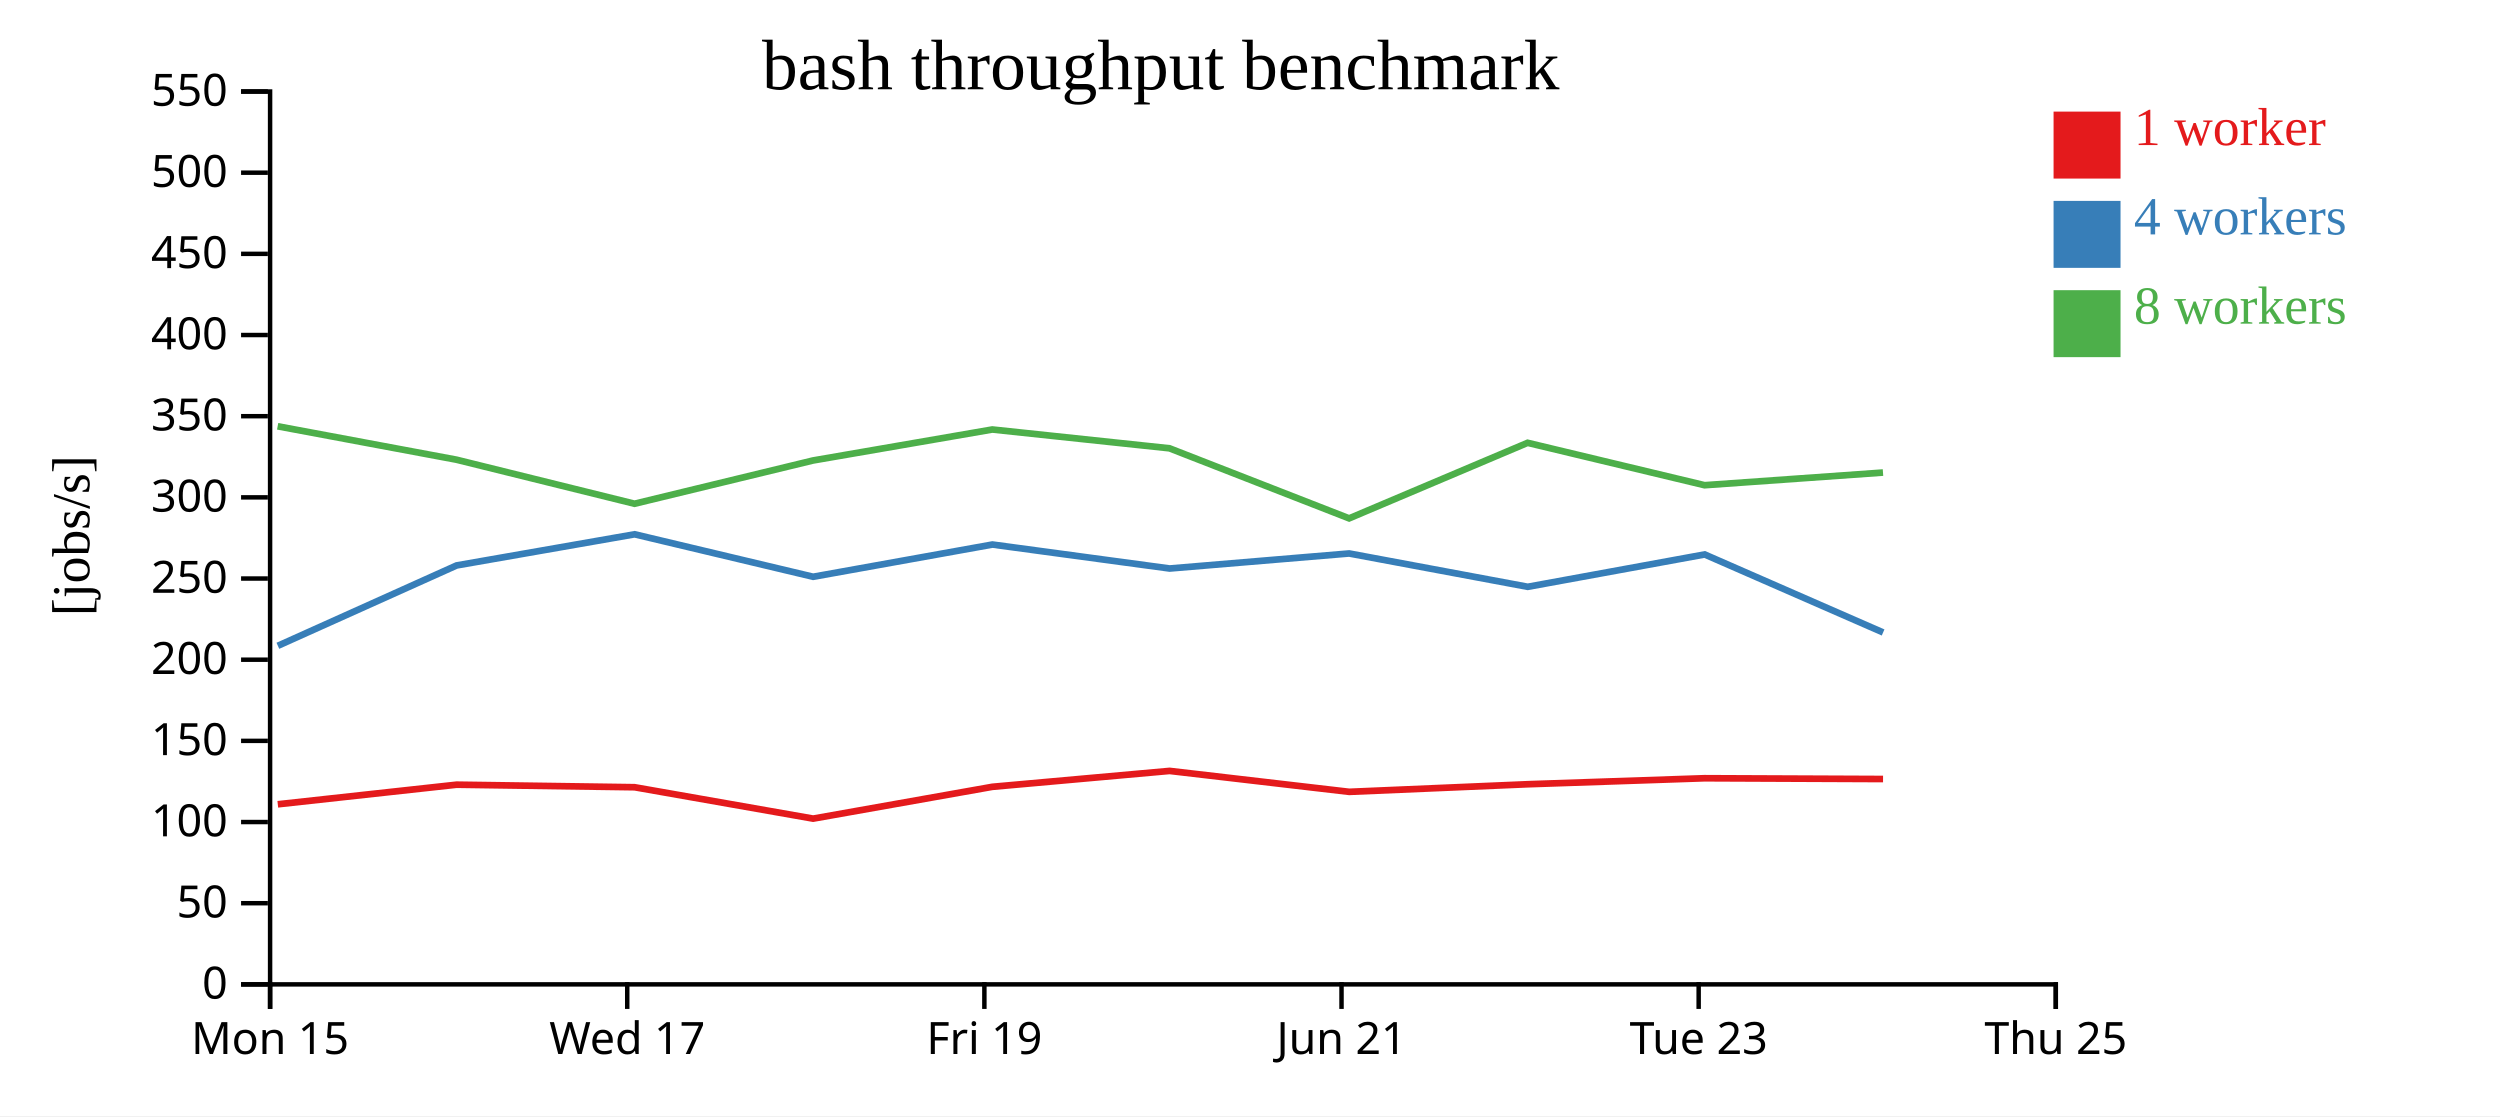
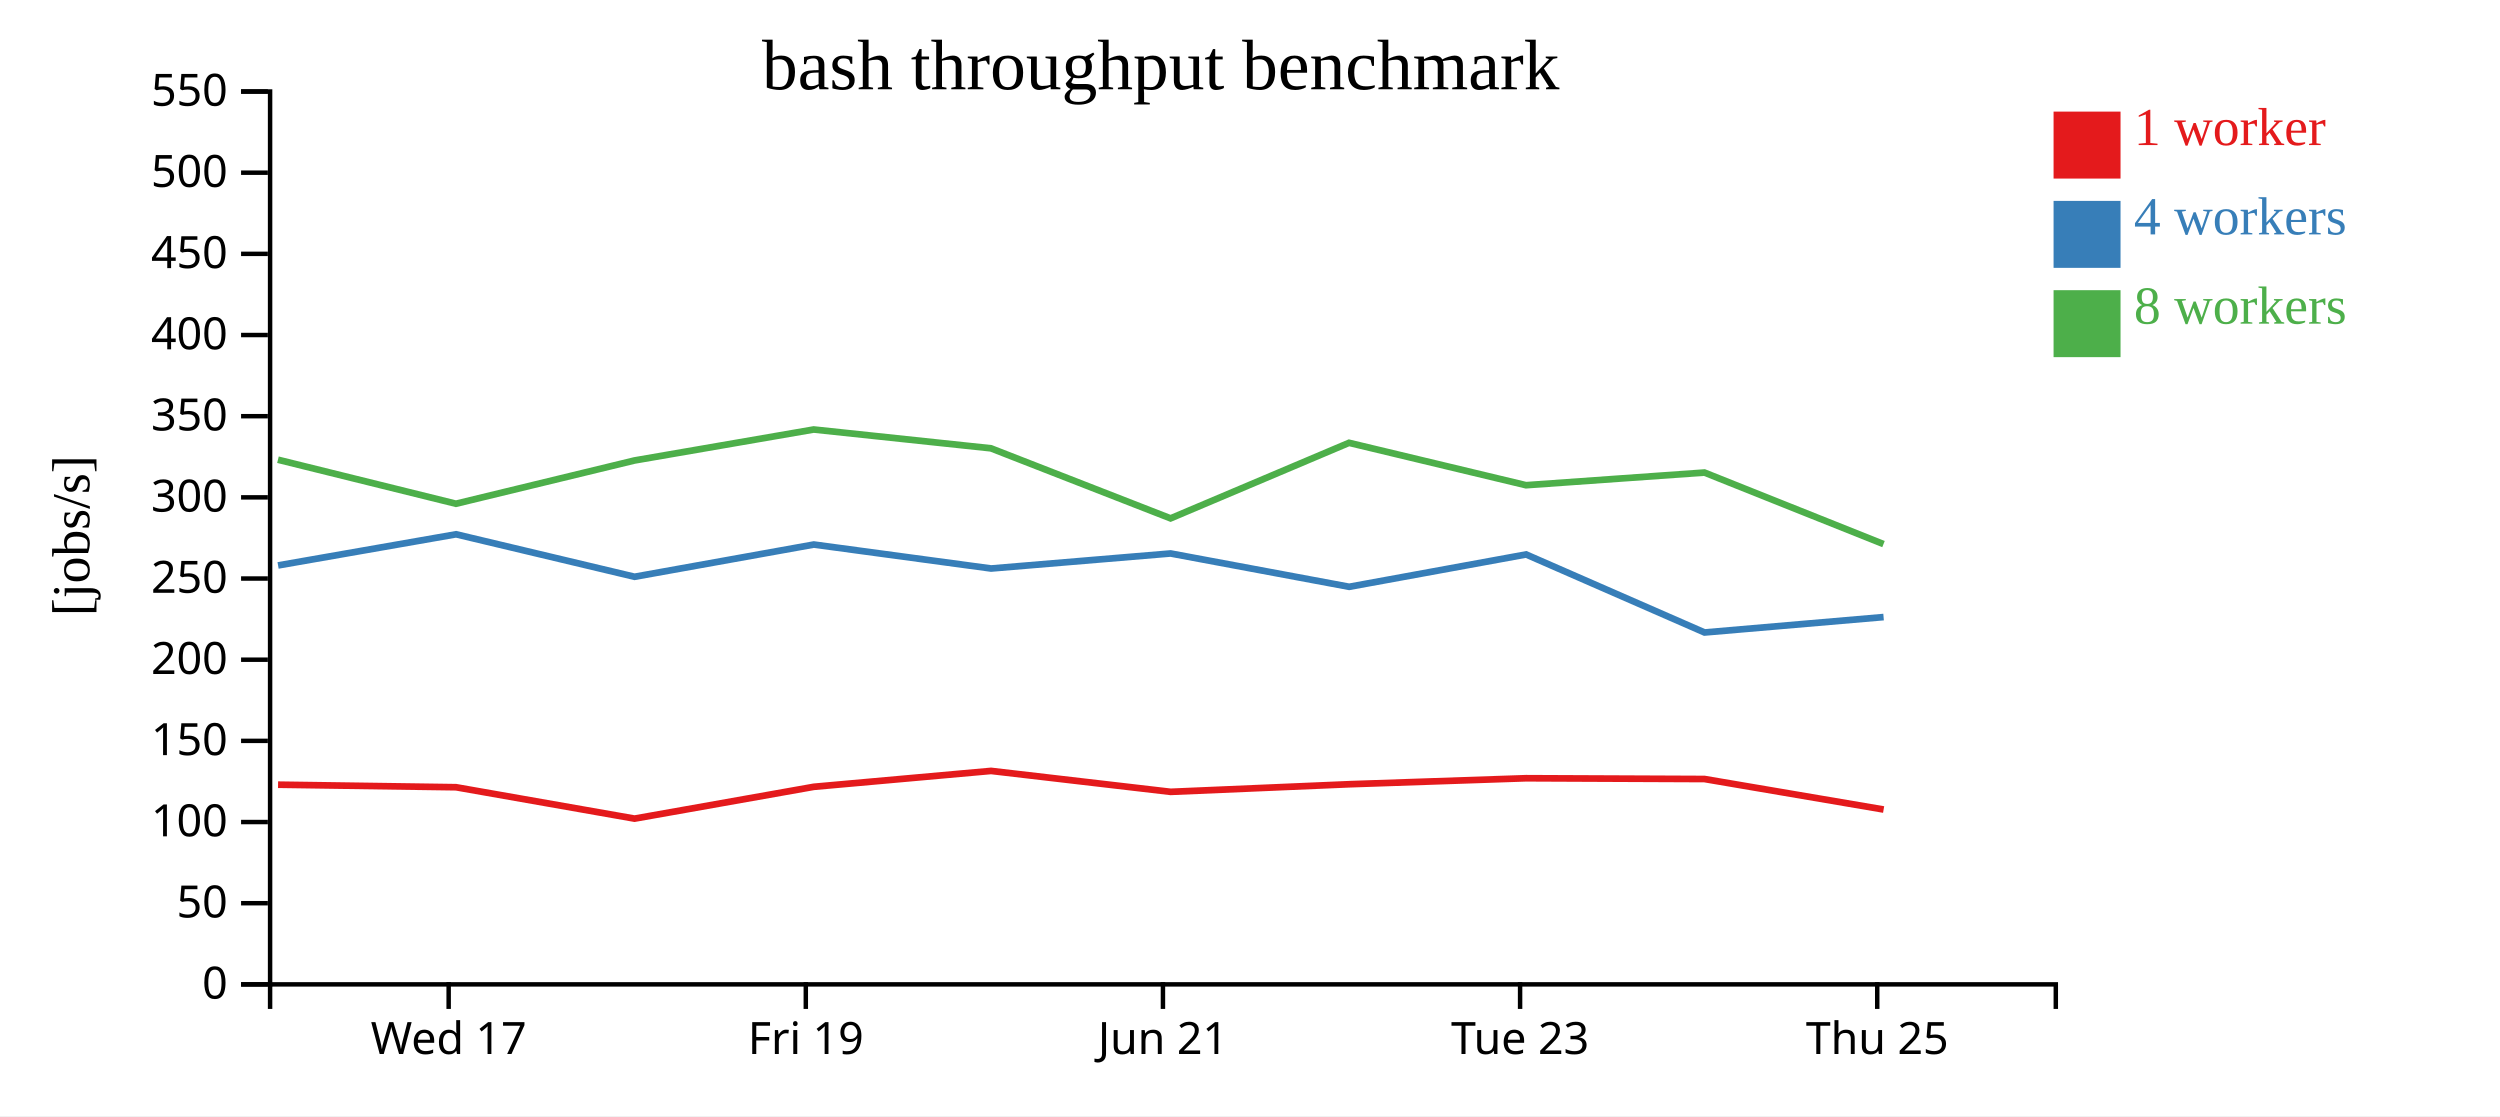
<svg xmlns="http://www.w3.org/2000/svg" width="560" height="250">
  <rect width="100%" height="100%" fill="white" />
  <g transform="translate(60,20)">
    <g transform="translate(0,200)" fill="none" font-size="10" font-family="sans-serif" text-anchor="middle">
      <path class="domain" stroke="currentColor" d="M0.5,6V0.5H400.5V6" />
-       <g class="tick" opacity="1" transform="translate(0.5,0)">
-         <line stroke="currentColor" y2="6" />
-         <text fill="currentColor" y="9" dy="0.71em">Mon 15</text>
-       </g>
-       <g class="tick" opacity="1" transform="translate(80.5,0)">
+       <g class="tick" opacity="1" transform="translate(40.5,0)">
        <line stroke="currentColor" y2="6" />
        <text fill="currentColor" y="9" dy="0.71em">Wed 17</text>
      </g>
-       <g class="tick" opacity="1" transform="translate(160.5,0)">
+       <g class="tick" opacity="1" transform="translate(120.5,0)">
        <line stroke="currentColor" y2="6" />
        <text fill="currentColor" y="9" dy="0.71em">Fri 19</text>
      </g>
-       <g class="tick" opacity="1" transform="translate(240.5,0)">
+       <g class="tick" opacity="1" transform="translate(200.5,0)">
        <line stroke="currentColor" y2="6" />
        <text fill="currentColor" y="9" dy="0.71em">Jun 21</text>
      </g>
-       <g class="tick" opacity="1" transform="translate(320.5,0)">
+       <g class="tick" opacity="1" transform="translate(280.5,0)">
        <line stroke="currentColor" y2="6" />
        <text fill="currentColor" y="9" dy="0.71em">Tue 23</text>
      </g>
-       <g class="tick" opacity="1" transform="translate(400.5,0)">
+       <g class="tick" opacity="1" transform="translate(360.5,0)">
        <line stroke="currentColor" y2="6" />
        <text fill="currentColor" y="9" dy="0.71em">Thu 25</text>
      </g>
    </g>
    <g fill="none" font-size="10" font-family="sans-serif" text-anchor="end">
      <path class="domain" stroke="currentColor" d="M-6,200.5H0.5V0.5H-6" />
      <g class="tick" opacity="1" transform="translate(0,200.5)">
        <line stroke="currentColor" x2="-6" />
        <text fill="currentColor" x="-9" dy="0.32em">0</text>
      </g>
      <g class="tick" opacity="1" transform="translate(0,182.3182)">
        <line stroke="currentColor" x2="-6" />
        <text fill="currentColor" x="-9" dy="0.32em">50</text>
      </g>
      <g class="tick" opacity="1" transform="translate(0,164.1364)">
        <line stroke="currentColor" x2="-6" />
        <text fill="currentColor" x="-9" dy="0.32em">100</text>
      </g>
      <g class="tick" opacity="1" transform="translate(0,145.9545)">
        <line stroke="currentColor" x2="-6" />
        <text fill="currentColor" x="-9" dy="0.32em">150</text>
      </g>
      <g class="tick" opacity="1" transform="translate(0,127.7727)">
        <line stroke="currentColor" x2="-6" />
        <text fill="currentColor" x="-9" dy="0.32em">200</text>
      </g>
      <g class="tick" opacity="1" transform="translate(0,109.5909)">
        <line stroke="currentColor" x2="-6" />
        <text fill="currentColor" x="-9" dy="0.32em">250</text>
      </g>
      <g class="tick" opacity="1" transform="translate(0,91.40909)">
        <line stroke="currentColor" x2="-6" />
        <text fill="currentColor" x="-9" dy="0.32em">300</text>
      </g>
      <g class="tick" opacity="1" transform="translate(0,73.22727)">
        <line stroke="currentColor" x2="-6" />
        <text fill="currentColor" x="-9" dy="0.32em">350</text>
      </g>
      <g class="tick" opacity="1" transform="translate(0,55.04545)">
        <line stroke="currentColor" x2="-6" />
        <text fill="currentColor" x="-9" dy="0.32em">400</text>
      </g>
      <g class="tick" opacity="1" transform="translate(0,36.86364)">
        <line stroke="currentColor" x2="-6" />
        <text fill="currentColor" x="-9" dy="0.32em">450</text>
      </g>
      <g class="tick" opacity="1" transform="translate(0,18.68182)">
        <line stroke="currentColor" x2="-6" />
        <text fill="currentColor" x="-9" dy="0.32em">500</text>
      </g>
      <g class="tick" opacity="1" transform="translate(0,0.5)">
        <line stroke="currentColor" x2="-6" />
        <text fill="currentColor" x="-9" dy="0.32em">550</text>
      </g>
    </g>
    <text text-anchor="middle" style="font-size: 12px" transform="rotate(-90)" y="-40" x="-100">[jobs/s]</text>
    <text text-anchor="middle" style="font-size: 16px" y="0" x="200">bash throughput benchmark</text>
-     <path class="line" fill="none" stroke="#e41a1c" stroke-width="1.5" d="M2.225,160.16L42.283,155.77L82.15,156.341L122.135,163.373L162.284,156.246L201.994,152.685L242.221,157.372L282.193,155.67L321.827,154.326L361.803,154.5" />
-     <path class="line" fill="none" stroke="#377eb8" stroke-width="1.5" d="M2.243,124.658L42.288,106.656L82.155,99.682L122.138,109.197L162.297,101.976L201.997,107.346L242.212,103.978L282.212,111.445L321.842,104.197L361.816,121.675" />
-     <path class="line" fill="none" stroke="#4daf4a" stroke-width="1.5" d="M2.191,75.488L42.261,82.975L82.13,92.838L122.103,83.15L162.266,76.209L201.967,80.422L242.206,96.114L282.184,79.191L321.825,88.688L361.79,85.852" />
+     <path class="line" fill="none" stroke="#e41a1c" stroke-width="1.5" d="M2.283,155.77L42.15,156.341L82.135,163.373L122.284,156.246L161.994,152.685L202.221,157.372L242.193,155.67L281.827,154.326L321.803,154.5L361.931,161.334" />
+     <path class="line" fill="none" stroke="#377eb8" stroke-width="1.5" d="M2.288,106.656L42.155,99.682L82.138,109.197L122.297,101.976L161.997,107.346L202.212,103.978L242.212,111.445L281.842,104.197L321.816,121.675L361.923,118.223" />
+     <path class="line" fill="none" stroke="#4daf4a" stroke-width="1.5" d="M2.261,82.975L42.13,92.838L82.103,83.15L122.266,76.209L161.967,80.422L202.206,96.114L242.184,79.191L281.825,88.688L321.79,85.852L361.904,101.875" />
    <rect class="dot" x="400" y="5" width="15" height="15" style="fill: #e41a1c;" />
    <rect class="dot" x="400" y="25" width="15" height="15" style="fill: #377eb8;" />
    <rect class="dot" x="400" y="45" width="15" height="15" style="fill: #4daf4a;" />
    <text class="label" x="418" y="12.5" style="fill: #e41a1c; alignment-baseline: middle;" text-anchor="left">1 worker</text>
    <text class="label" x="418" y="32.5" style="fill: #377eb8; alignment-baseline: middle;" text-anchor="left">4 workers</text>
    <text class="label" x="418" y="52.5" style="fill: #4daf4a; alignment-baseline: middle;" text-anchor="left">8 workers</text>
  </g>
</svg>
